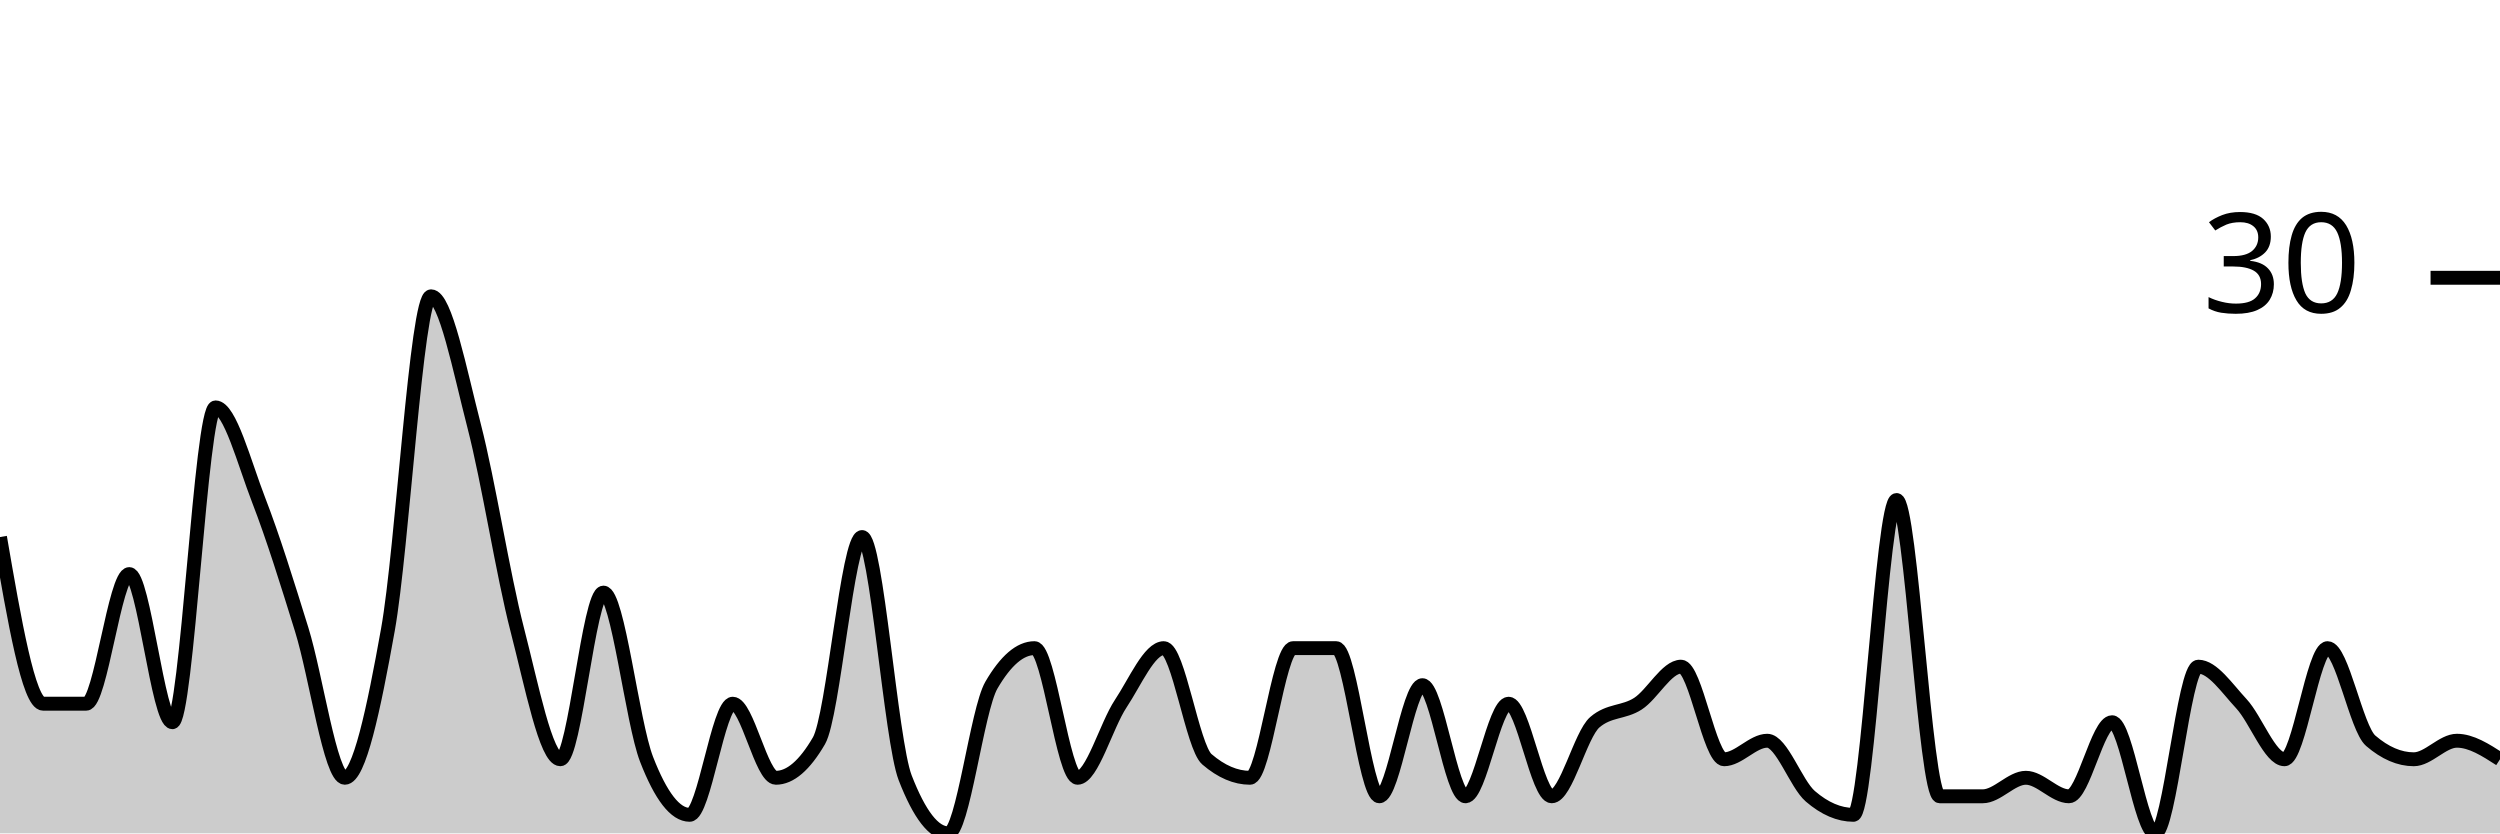
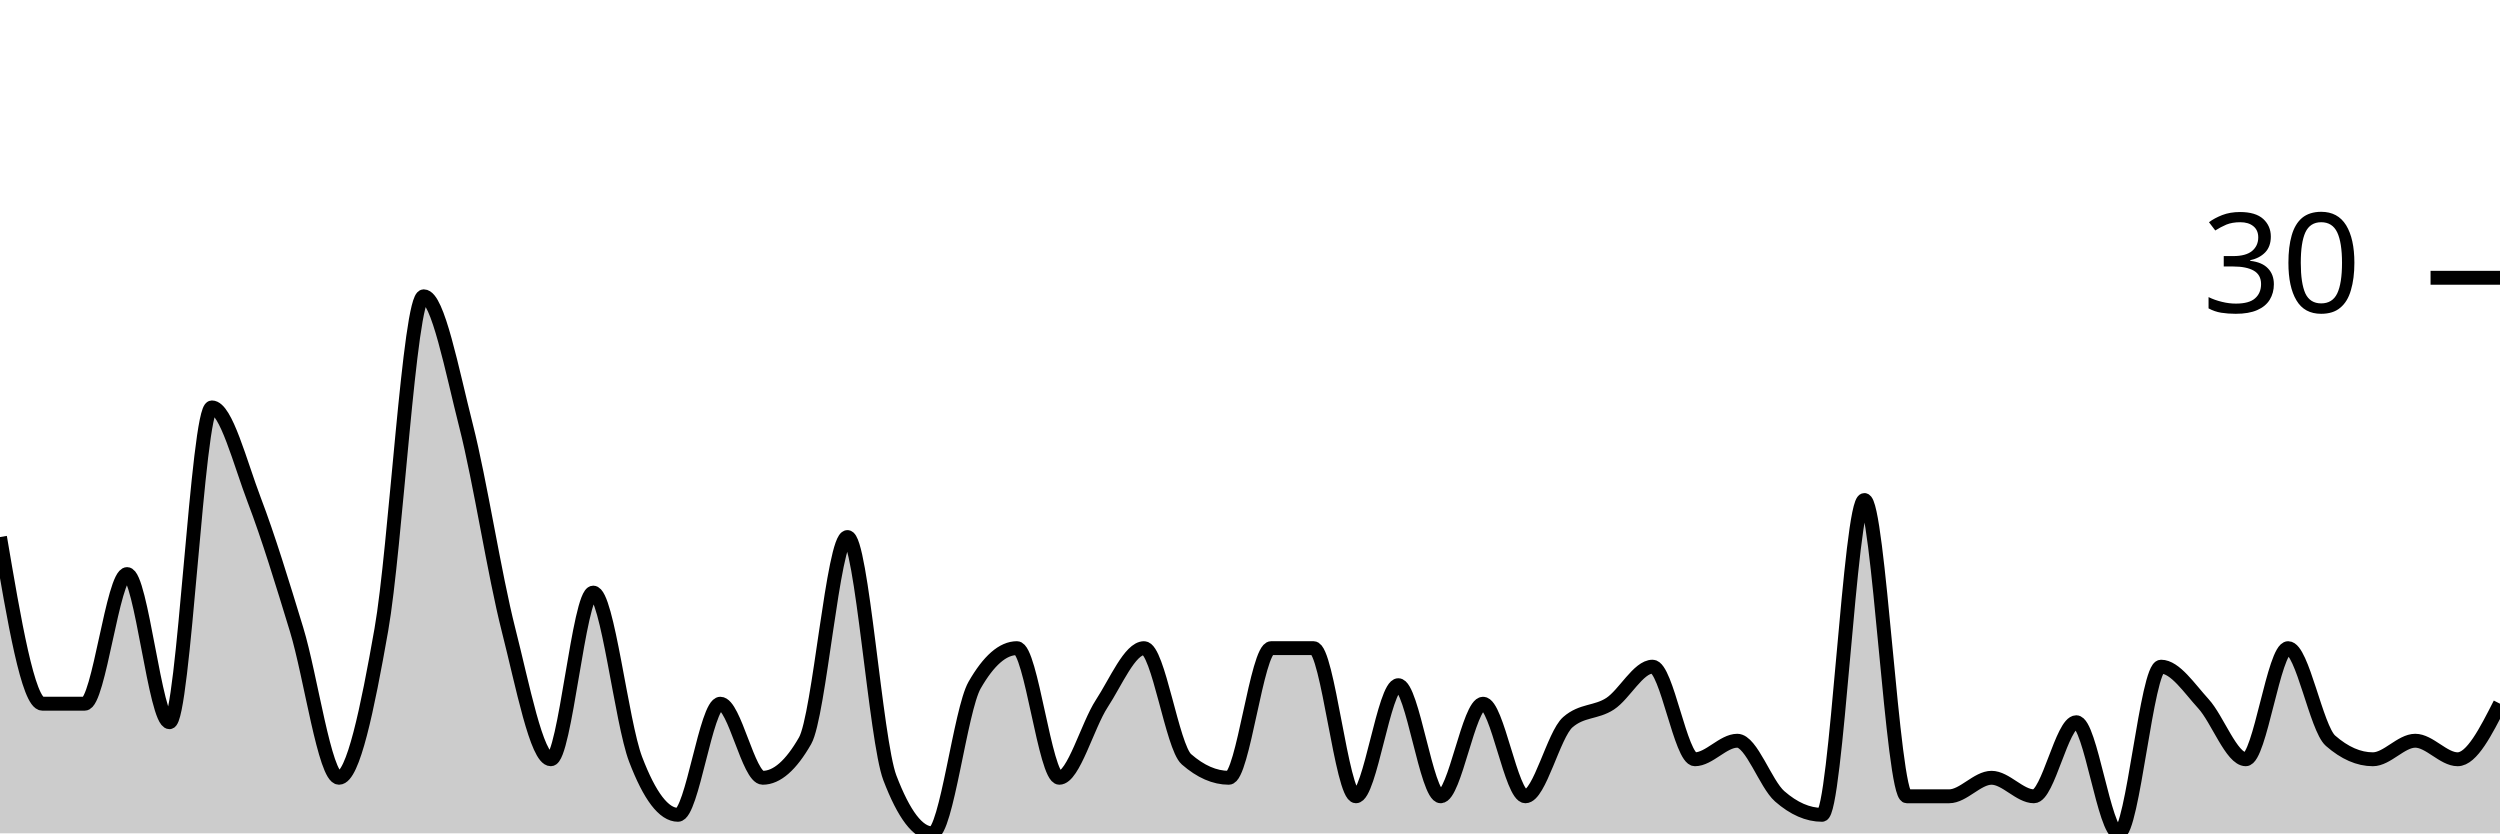
<svg xmlns="http://www.w3.org/2000/svg" viewBox="0 0 180 60">
  <g transform="translate(0,20)">
-     <path class="area" fill="rgba(0, 0, 0, 0.2)" d="M0,18.667C1.034,24.667,2.069,30.667,3.103,30.667C4.138,30.667,5.172,30.667,6.207,30.667C7.241,30.667,8.276,21.333,9.31,21.333C10.345,21.333,11.379,32,12.414,32C13.448,32,14.483,9.333,15.517,9.333C16.552,9.333,17.586,13.333,18.621,16C19.655,18.667,20.69,22,21.724,25.333C22.759,28.667,23.793,36,24.828,36C25.862,36,26.897,31.111,27.931,25.333C28.966,19.556,30,1.333,31.034,1.333C32.069,1.333,33.103,6.667,34.138,10.667C35.172,14.667,36.207,21.333,37.241,25.333C38.276,29.333,39.31,34.667,40.345,34.667C41.379,34.667,42.414,22.667,43.448,22.667C44.483,22.667,45.517,32,46.552,34.667C47.586,37.333,48.621,38.667,49.655,38.667C50.69,38.667,51.724,30.667,52.759,30.667C53.793,30.667,54.828,36,55.862,36C56.897,36,57.931,35.111,58.966,33.333C60,31.556,61.034,18.667,62.069,18.667C63.103,18.667,64.138,33.333,65.172,36C66.207,38.667,67.241,40,68.276,40C69.31,40,70.345,31.111,71.379,29.333C72.414,27.556,73.448,26.667,74.483,26.667C75.517,26.667,76.552,36,77.586,36C78.621,36,79.655,32.222,80.69,30.667C81.724,29.111,82.759,26.667,83.793,26.667C84.828,26.667,85.862,33.778,86.897,34.667C87.931,35.556,88.966,36,90,36C91.034,36,92.069,26.667,93.103,26.667C94.138,26.667,95.172,26.667,96.207,26.667C97.241,26.667,98.276,37.333,99.31,37.333C100.345,37.333,101.379,29.333,102.414,29.333C103.448,29.333,104.483,37.333,105.517,37.333C106.552,37.333,107.586,30.667,108.621,30.667C109.655,30.667,110.69,37.333,111.724,37.333C112.759,37.333,113.793,32.889,114.828,32C115.862,31.111,116.897,31.333,117.931,30.667C118.966,30,120,28,121.034,28C122.069,28,123.103,34.667,124.138,34.667C125.172,34.667,126.207,33.333,127.241,33.333C128.276,33.333,129.31,36.444,130.345,37.333C131.379,38.222,132.414,38.667,133.448,38.667C134.483,38.667,135.517,16,136.552,16C137.586,16,138.621,37.333,139.655,37.333C140.69,37.333,141.724,37.333,142.759,37.333C143.793,37.333,144.828,36,145.862,36C146.897,36,147.931,37.333,148.966,37.333C150,37.333,151.034,32,152.069,32C153.103,32,154.138,40,155.172,40C156.207,40,157.241,28,158.276,28C159.31,28,160.345,29.556,161.379,30.667C162.414,31.778,163.448,34.667,164.483,34.667C165.517,34.667,166.552,26.667,167.586,26.667C168.621,26.667,169.655,32.444,170.69,33.333C171.724,34.222,172.759,34.667,173.793,34.667C174.828,34.667,175.862,33.333,176.897,33.333C177.931,33.333,178.966,34,180,34.667L180,40C178.966,40,177.931,40,176.897,40C175.862,40,174.828,40,173.793,40C172.759,40,171.724,40,170.69,40C169.655,40,168.621,40,167.586,40C166.552,40,165.517,40,164.483,40C163.448,40,162.414,40,161.379,40C160.345,40,159.31,40,158.276,40C157.241,40,156.207,40,155.172,40C154.138,40,153.103,40,152.069,40C151.034,40,150,40,148.966,40C147.931,40,146.897,40,145.862,40C144.828,40,143.793,40,142.759,40C141.724,40,140.69,40,139.655,40C138.621,40,137.586,40,136.552,40C135.517,40,134.483,40,133.448,40C132.414,40,131.379,40,130.345,40C129.31,40,128.276,40,127.241,40C126.207,40,125.172,40,124.138,40C123.103,40,122.069,40,121.034,40C120,40,118.966,40,117.931,40C116.897,40,115.862,40,114.828,40C113.793,40,112.759,40,111.724,40C110.69,40,109.655,40,108.621,40C107.586,40,106.552,40,105.517,40C104.483,40,103.448,40,102.414,40C101.379,40,100.345,40,99.31,40C98.276,40,97.241,40,96.207,40C95.172,40,94.138,40,93.103,40C92.069,40,91.034,40,90,40C88.966,40,87.931,40,86.897,40C85.862,40,84.828,40,83.793,40C82.759,40,81.724,40,80.69,40C79.655,40,78.621,40,77.586,40C76.552,40,75.517,40,74.483,40C73.448,40,72.414,40,71.379,40C70.345,40,69.31,40,68.276,40C67.241,40,66.207,40,65.172,40C64.138,40,63.103,40,62.069,40C61.034,40,60,40,58.966,40C57.931,40,56.897,40,55.862,40C54.828,40,53.793,40,52.759,40C51.724,40,50.69,40,49.655,40C48.621,40,47.586,40,46.552,40C45.517,40,44.483,40,43.448,40C42.414,40,41.379,40,40.345,40C39.31,40,38.276,40,37.241,40C36.207,40,35.172,40,34.138,40C33.103,40,32.069,40,31.034,40C30,40,28.966,40,27.931,40C26.897,40,25.862,40,24.828,40C23.793,40,22.759,40,21.724,40C20.69,40,19.655,40,18.621,40C17.586,40,16.552,40,15.517,40C14.483,40,13.448,40,12.414,40C11.379,40,10.345,40,9.31,40C8.276,40,7.241,40,6.207,40C5.172,40,4.138,40,3.103,40C2.069,40,1.034,40,0,40Z" />
-     <path class="line" stroke="black" fill="none" d="M0,18.667C1.034,24.667,2.069,30.667,3.103,30.667C4.138,30.667,5.172,30.667,6.207,30.667C7.241,30.667,8.276,21.333,9.31,21.333C10.345,21.333,11.379,32,12.414,32C13.448,32,14.483,9.333,15.517,9.333C16.552,9.333,17.586,13.333,18.621,16C19.655,18.667,20.69,22,21.724,25.333C22.759,28.667,23.793,36,24.828,36C25.862,36,26.897,31.111,27.931,25.333C28.966,19.556,30,1.333,31.034,1.333C32.069,1.333,33.103,6.667,34.138,10.667C35.172,14.667,36.207,21.333,37.241,25.333C38.276,29.333,39.31,34.667,40.345,34.667C41.379,34.667,42.414,22.667,43.448,22.667C44.483,22.667,45.517,32,46.552,34.667C47.586,37.333,48.621,38.667,49.655,38.667C50.69,38.667,51.724,30.667,52.759,30.667C53.793,30.667,54.828,36,55.862,36C56.897,36,57.931,35.111,58.966,33.333C60,31.556,61.034,18.667,62.069,18.667C63.103,18.667,64.138,33.333,65.172,36C66.207,38.667,67.241,40,68.276,40C69.31,40,70.345,31.111,71.379,29.333C72.414,27.556,73.448,26.667,74.483,26.667C75.517,26.667,76.552,36,77.586,36C78.621,36,79.655,32.222,80.69,30.667C81.724,29.111,82.759,26.667,83.793,26.667C84.828,26.667,85.862,33.778,86.897,34.667C87.931,35.556,88.966,36,90,36C91.034,36,92.069,26.667,93.103,26.667C94.138,26.667,95.172,26.667,96.207,26.667C97.241,26.667,98.276,37.333,99.31,37.333C100.345,37.333,101.379,29.333,102.414,29.333C103.448,29.333,104.483,37.333,105.517,37.333C106.552,37.333,107.586,30.667,108.621,30.667C109.655,30.667,110.69,37.333,111.724,37.333C112.759,37.333,113.793,32.889,114.828,32C115.862,31.111,116.897,31.333,117.931,30.667C118.966,30,120,28,121.034,28C122.069,28,123.103,34.667,124.138,34.667C125.172,34.667,126.207,33.333,127.241,33.333C128.276,33.333,129.31,36.444,130.345,37.333C131.379,38.222,132.414,38.667,133.448,38.667C134.483,38.667,135.517,16,136.552,16C137.586,16,138.621,37.333,139.655,37.333C140.69,37.333,141.724,37.333,142.759,37.333C143.793,37.333,144.828,36,145.862,36C146.897,36,147.931,37.333,148.966,37.333C150,37.333,151.034,32,152.069,32C153.103,32,154.138,40,155.172,40C156.207,40,157.241,28,158.276,28C159.31,28,160.345,29.556,161.379,30.667C162.414,31.778,163.448,34.667,164.483,34.667C165.517,34.667,166.552,26.667,167.586,26.667C168.621,26.667,169.655,32.444,170.69,33.333C171.724,34.222,172.759,34.667,173.793,34.667C174.828,34.667,175.862,33.333,176.897,33.333C177.931,33.333,178.966,34,180,34.667" />
+     <path class="area" fill="rgba(0, 0, 0, 0.2)" d="M0,18.667C1.017,24.667,2.034,30.667,3.051,30.667C4.068,30.667,5.085,30.667,6.102,30.667C7.119,30.667,8.136,21.333,9.153,21.333C10.169,21.333,11.186,32,12.203,32C13.22,32,14.237,9.333,15.254,9.333C16.271,9.333,17.288,13.333,18.305,16C19.322,18.667,20.339,22,21.356,25.333C22.373,28.667,23.39,36,24.407,36C25.424,36,26.441,31.111,27.458,25.333C28.475,19.556,29.492,1.333,30.508,1.333C31.525,1.333,32.542,6.667,33.559,10.667C34.576,14.667,35.593,21.333,36.61,25.333C37.627,29.333,38.644,34.667,39.661,34.667C40.678,34.667,41.695,22.667,42.712,22.667C43.729,22.667,44.746,32,45.763,34.667C46.78,37.333,47.797,38.667,48.814,38.667C49.831,38.667,50.847,30.667,51.864,30.667C52.881,30.667,53.898,36,54.915,36C55.932,36,56.949,35.111,57.966,33.333C58.983,31.556,60,18.667,61.017,18.667C62.034,18.667,63.051,33.333,64.068,36C65.085,38.667,66.102,40,67.119,40C68.136,40,69.153,31.111,70.169,29.333C71.186,27.556,72.203,26.667,73.22,26.667C74.237,26.667,75.254,36,76.271,36C77.288,36,78.305,32.222,79.322,30.667C80.339,29.111,81.356,26.667,82.373,26.667C83.39,26.667,84.407,33.778,85.424,34.667C86.441,35.556,87.458,36,88.475,36C89.492,36,90.508,26.667,91.525,26.667C92.542,26.667,93.559,26.667,94.576,26.667C95.593,26.667,96.61,37.333,97.627,37.333C98.644,37.333,99.661,29.333,100.678,29.333C101.695,29.333,102.712,37.333,103.729,37.333C104.746,37.333,105.763,30.667,106.78,30.667C107.797,30.667,108.814,37.333,109.831,37.333C110.847,37.333,111.864,32.889,112.881,32C113.898,31.111,114.915,31.333,115.932,30.667C116.949,30,117.966,28,118.983,28C120,28,121.017,34.667,122.034,34.667C123.051,34.667,124.068,33.333,125.085,33.333C126.102,33.333,127.119,36.444,128.136,37.333C129.153,38.222,130.169,38.667,131.186,38.667C132.203,38.667,133.22,16,134.237,16C135.254,16,136.271,37.333,137.288,37.333C138.305,37.333,139.322,37.333,140.339,37.333C141.356,37.333,142.373,36,143.39,36C144.407,36,145.424,37.333,146.441,37.333C147.458,37.333,148.475,32,149.492,32C150.508,32,151.525,40,152.542,40C153.559,40,154.576,28,155.593,28C156.61,28,157.627,29.556,158.644,30.667C159.661,31.778,160.678,34.667,161.695,34.667C162.712,34.667,163.729,26.667,164.746,26.667C165.763,26.667,166.78,32.444,167.797,33.333C168.814,34.222,169.831,34.667,170.847,34.667C171.864,34.667,172.881,33.333,173.898,33.333C174.915,33.333,175.932,34.667,176.949,34.667C177.966,34.667,178.983,32.667,180,30.667L180,40C178.983,40,177.966,40,176.949,40C175.932,40,174.915,40,173.898,40C172.881,40,171.864,40,170.847,40C169.831,40,168.814,40,167.797,40C166.78,40,165.763,40,164.746,40C163.729,40,162.712,40,161.695,40C160.678,40,159.661,40,158.644,40C157.627,40,156.61,40,155.593,40C154.576,40,153.559,40,152.542,40C151.525,40,150.508,40,149.492,40C148.475,40,147.458,40,146.441,40C145.424,40,144.407,40,143.39,40C142.373,40,141.356,40,140.339,40C139.322,40,138.305,40,137.288,40C136.271,40,135.254,40,134.237,40C133.22,40,132.203,40,131.186,40C130.169,40,129.153,40,128.136,40C127.119,40,126.102,40,125.085,40C124.068,40,123.051,40,122.034,40C121.017,40,120,40,118.983,40C117.966,40,116.949,40,115.932,40C114.915,40,113.898,40,112.881,40C111.864,40,110.847,40,109.831,40C108.814,40,107.797,40,106.78,40C105.763,40,104.746,40,103.729,40C102.712,40,101.695,40,100.678,40C99.661,40,98.644,40,97.627,40C96.61,40,95.593,40,94.576,40C93.559,40,92.542,40,91.525,40C90.508,40,89.492,40,88.475,40C87.458,40,86.441,40,85.424,40C84.407,40,83.39,40,82.373,40C81.356,40,80.339,40,79.322,40C78.305,40,77.288,40,76.271,40C75.254,40,74.237,40,73.22,40C72.203,40,71.186,40,70.169,40C69.153,40,68.136,40,67.119,40C66.102,40,65.085,40,64.068,40C63.051,40,62.034,40,61.017,40C60,40,58.983,40,57.966,40C56.949,40,55.932,40,54.915,40C53.898,40,52.881,40,51.864,40C50.847,40,49.831,40,48.814,40C47.797,40,46.78,40,45.763,40C44.746,40,43.729,40,42.712,40C41.695,40,40.678,40,39.661,40C38.644,40,37.627,40,36.61,40C35.593,40,34.576,40,33.559,40C32.542,40,31.525,40,30.508,40C29.492,40,28.475,40,27.458,40C26.441,40,25.424,40,24.407,40C23.39,40,22.373,40,21.356,40C20.339,40,19.322,40,18.305,40C17.288,40,16.271,40,15.254,40C14.237,40,13.22,40,12.203,40C11.186,40,10.169,40,9.153,40C8.136,40,7.119,40,6.102,40C5.085,40,4.068,40,3.051,40C2.034,40,1.017,40,0,40Z" />
+     <path class="line" stroke="black" fill="none" d="M0,18.667C1.017,24.667,2.034,30.667,3.051,30.667C4.068,30.667,5.085,30.667,6.102,30.667C7.119,30.667,8.136,21.333,9.153,21.333C10.169,21.333,11.186,32,12.203,32C13.22,32,14.237,9.333,15.254,9.333C16.271,9.333,17.288,13.333,18.305,16C19.322,18.667,20.339,22,21.356,25.333C22.373,28.667,23.39,36,24.407,36C25.424,36,26.441,31.111,27.458,25.333C28.475,19.556,29.492,1.333,30.508,1.333C31.525,1.333,32.542,6.667,33.559,10.667C34.576,14.667,35.593,21.333,36.61,25.333C37.627,29.333,38.644,34.667,39.661,34.667C40.678,34.667,41.695,22.667,42.712,22.667C43.729,22.667,44.746,32,45.763,34.667C46.78,37.333,47.797,38.667,48.814,38.667C49.831,38.667,50.847,30.667,51.864,30.667C52.881,30.667,53.898,36,54.915,36C55.932,36,56.949,35.111,57.966,33.333C58.983,31.556,60,18.667,61.017,18.667C62.034,18.667,63.051,33.333,64.068,36C65.085,38.667,66.102,40,67.119,40C68.136,40,69.153,31.111,70.169,29.333C71.186,27.556,72.203,26.667,73.22,26.667C74.237,26.667,75.254,36,76.271,36C77.288,36,78.305,32.222,79.322,30.667C80.339,29.111,81.356,26.667,82.373,26.667C83.39,26.667,84.407,33.778,85.424,34.667C86.441,35.556,87.458,36,88.475,36C89.492,36,90.508,26.667,91.525,26.667C92.542,26.667,93.559,26.667,94.576,26.667C95.593,26.667,96.61,37.333,97.627,37.333C98.644,37.333,99.661,29.333,100.678,29.333C101.695,29.333,102.712,37.333,103.729,37.333C104.746,37.333,105.763,30.667,106.78,30.667C107.797,30.667,108.814,37.333,109.831,37.333C110.847,37.333,111.864,32.889,112.881,32C113.898,31.111,114.915,31.333,115.932,30.667C116.949,30,117.966,28,118.983,28C120,28,121.017,34.667,122.034,34.667C123.051,34.667,124.068,33.333,125.085,33.333C126.102,33.333,127.119,36.444,128.136,37.333C129.153,38.222,130.169,38.667,131.186,38.667C132.203,38.667,133.22,16,134.237,16C135.254,16,136.271,37.333,137.288,37.333C138.305,37.333,139.322,37.333,140.339,37.333C141.356,37.333,142.373,36,143.39,36C144.407,36,145.424,37.333,146.441,37.333C147.458,37.333,148.475,32,149.492,32C150.508,32,151.525,40,152.542,40C153.559,40,154.576,28,155.593,28C156.61,28,157.627,29.556,158.644,30.667C159.661,31.778,160.678,34.667,161.695,34.667C162.712,34.667,163.729,26.667,164.746,26.667C165.763,26.667,166.78,32.444,167.797,33.333C168.814,34.222,169.831,34.667,170.847,34.667C171.864,34.667,172.881,33.333,173.898,33.333C174.915,33.333,175.932,34.667,176.949,34.667C177.966,34.667,178.983,32.667,180,30.667" />
    <path class="axis-ceiling" stroke-width="1" stroke="black" fill="none" d="M175,0L180,0" />
    <text class="axis-ceiling-label" font-family="sans-serif" text-anchor="end" font-size="10px" x="170" y="2.5">30</text>
  </g>
</svg>
